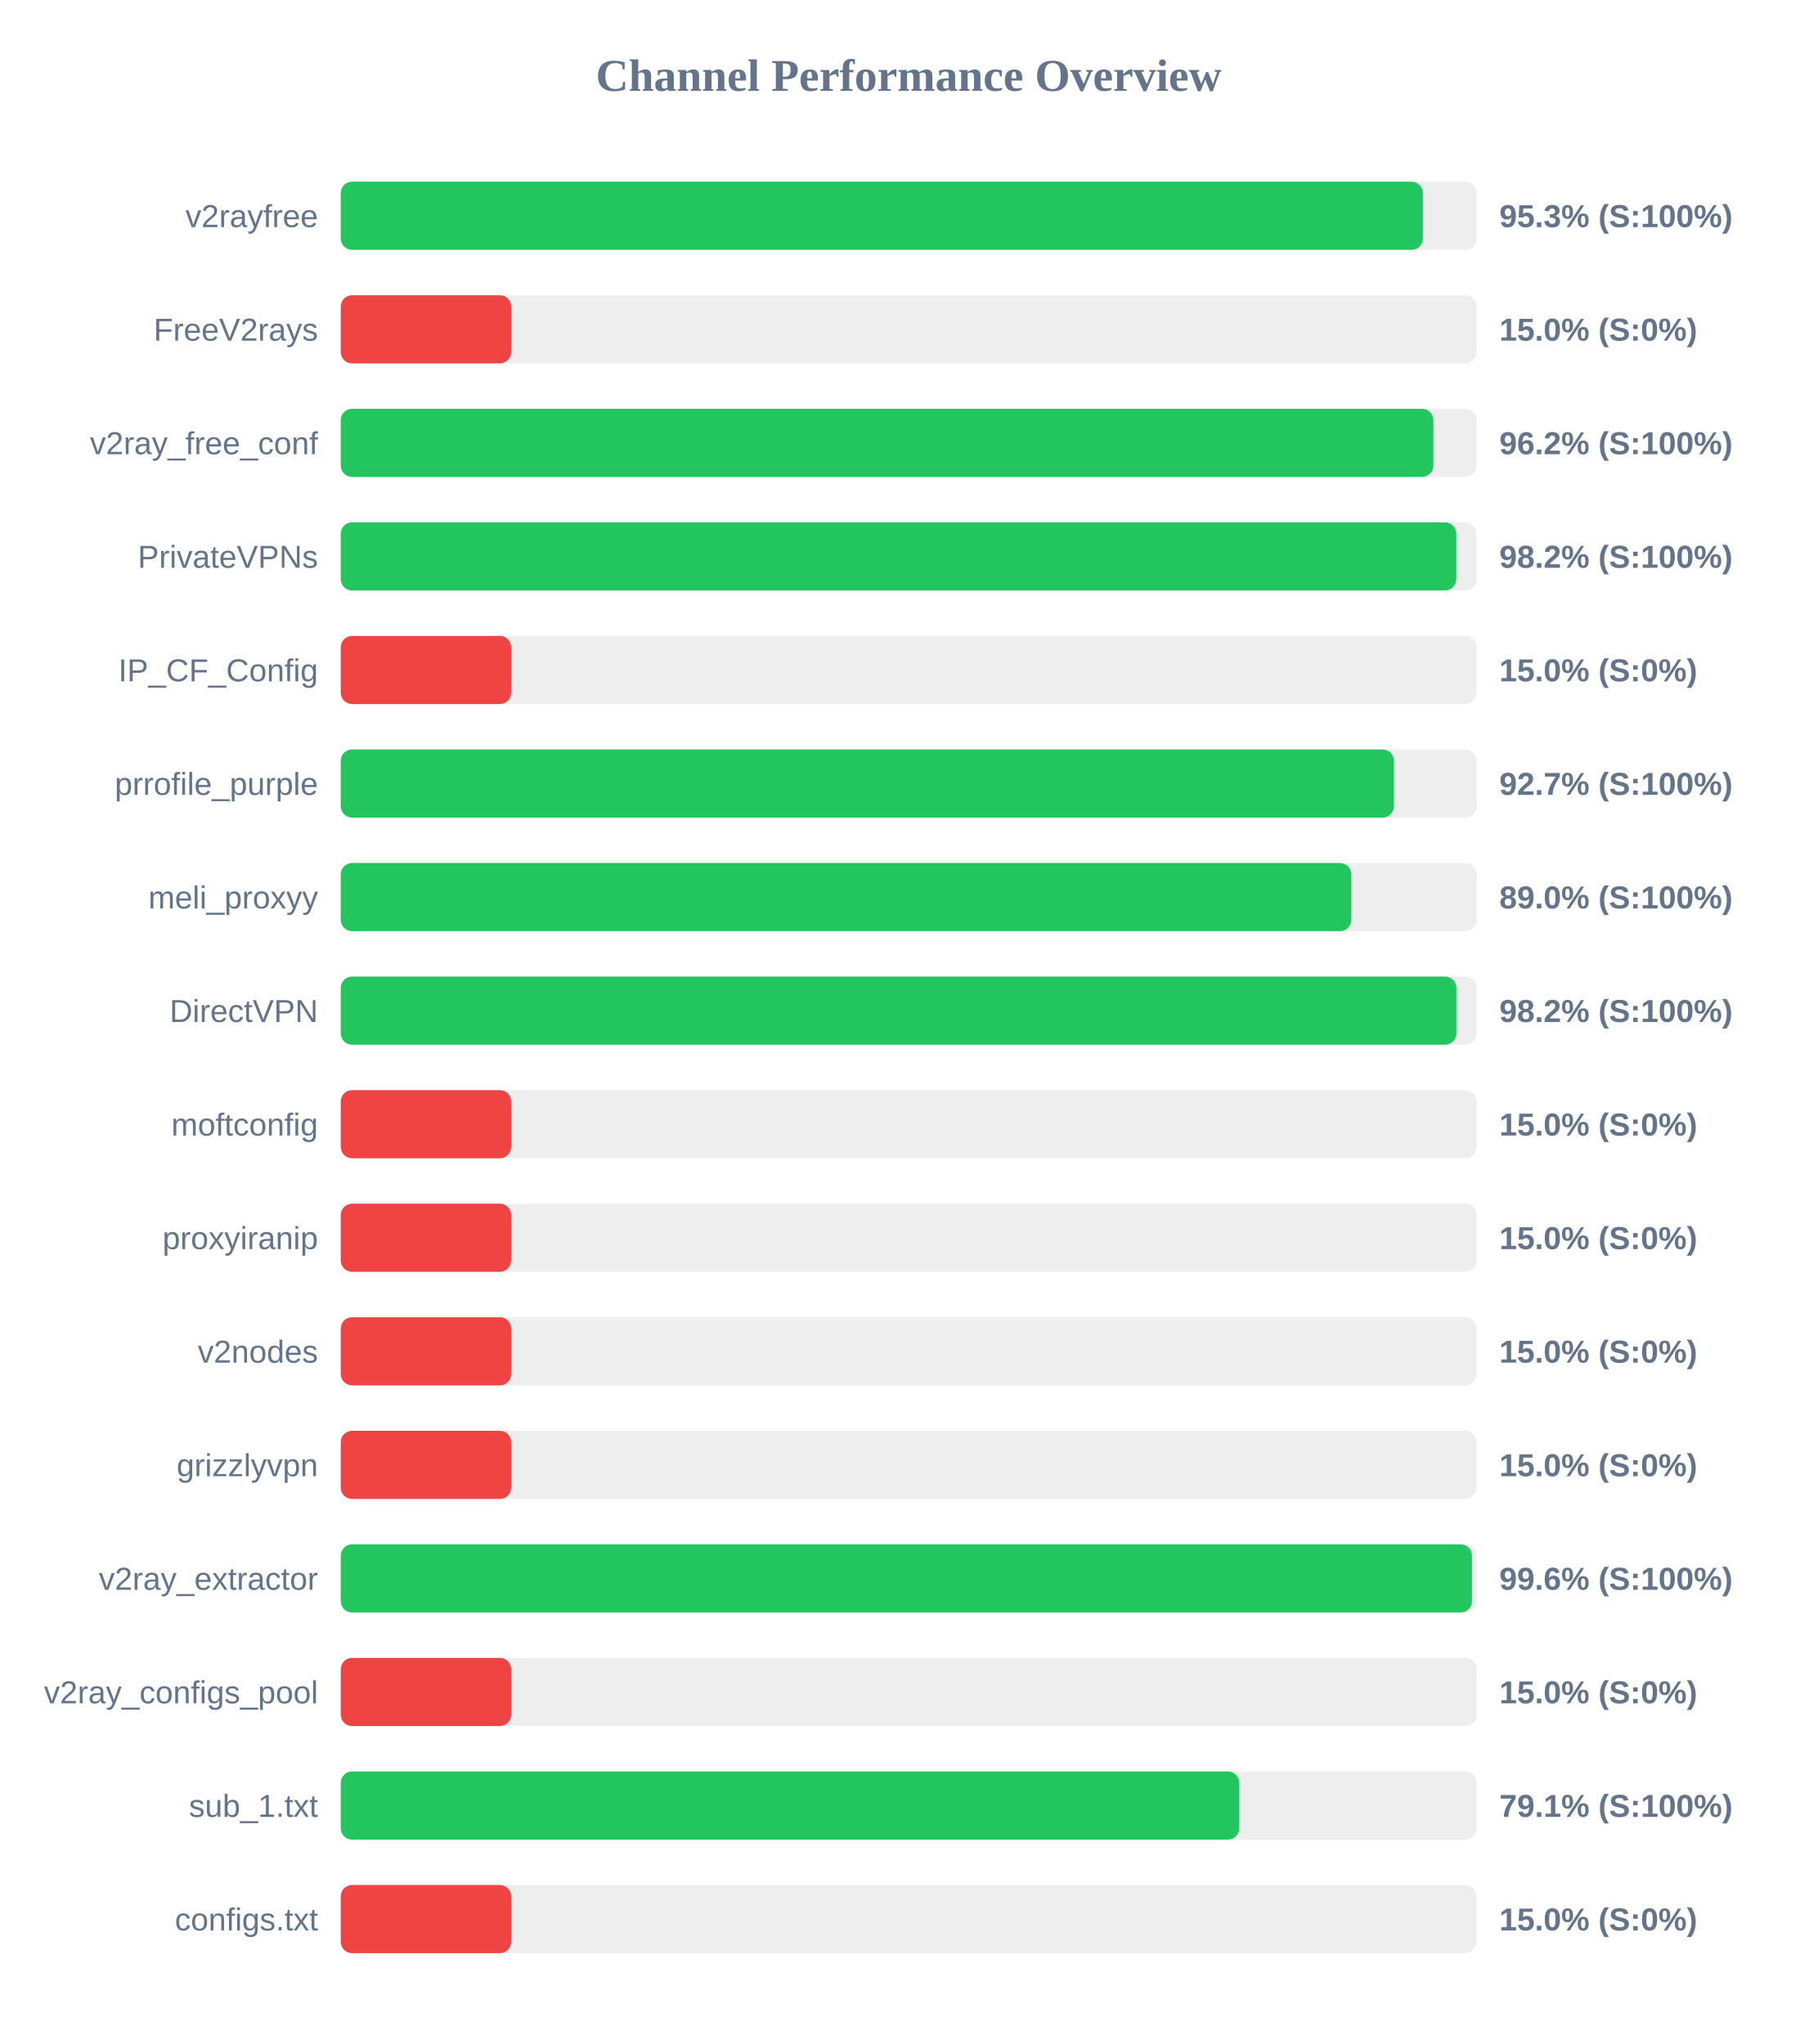
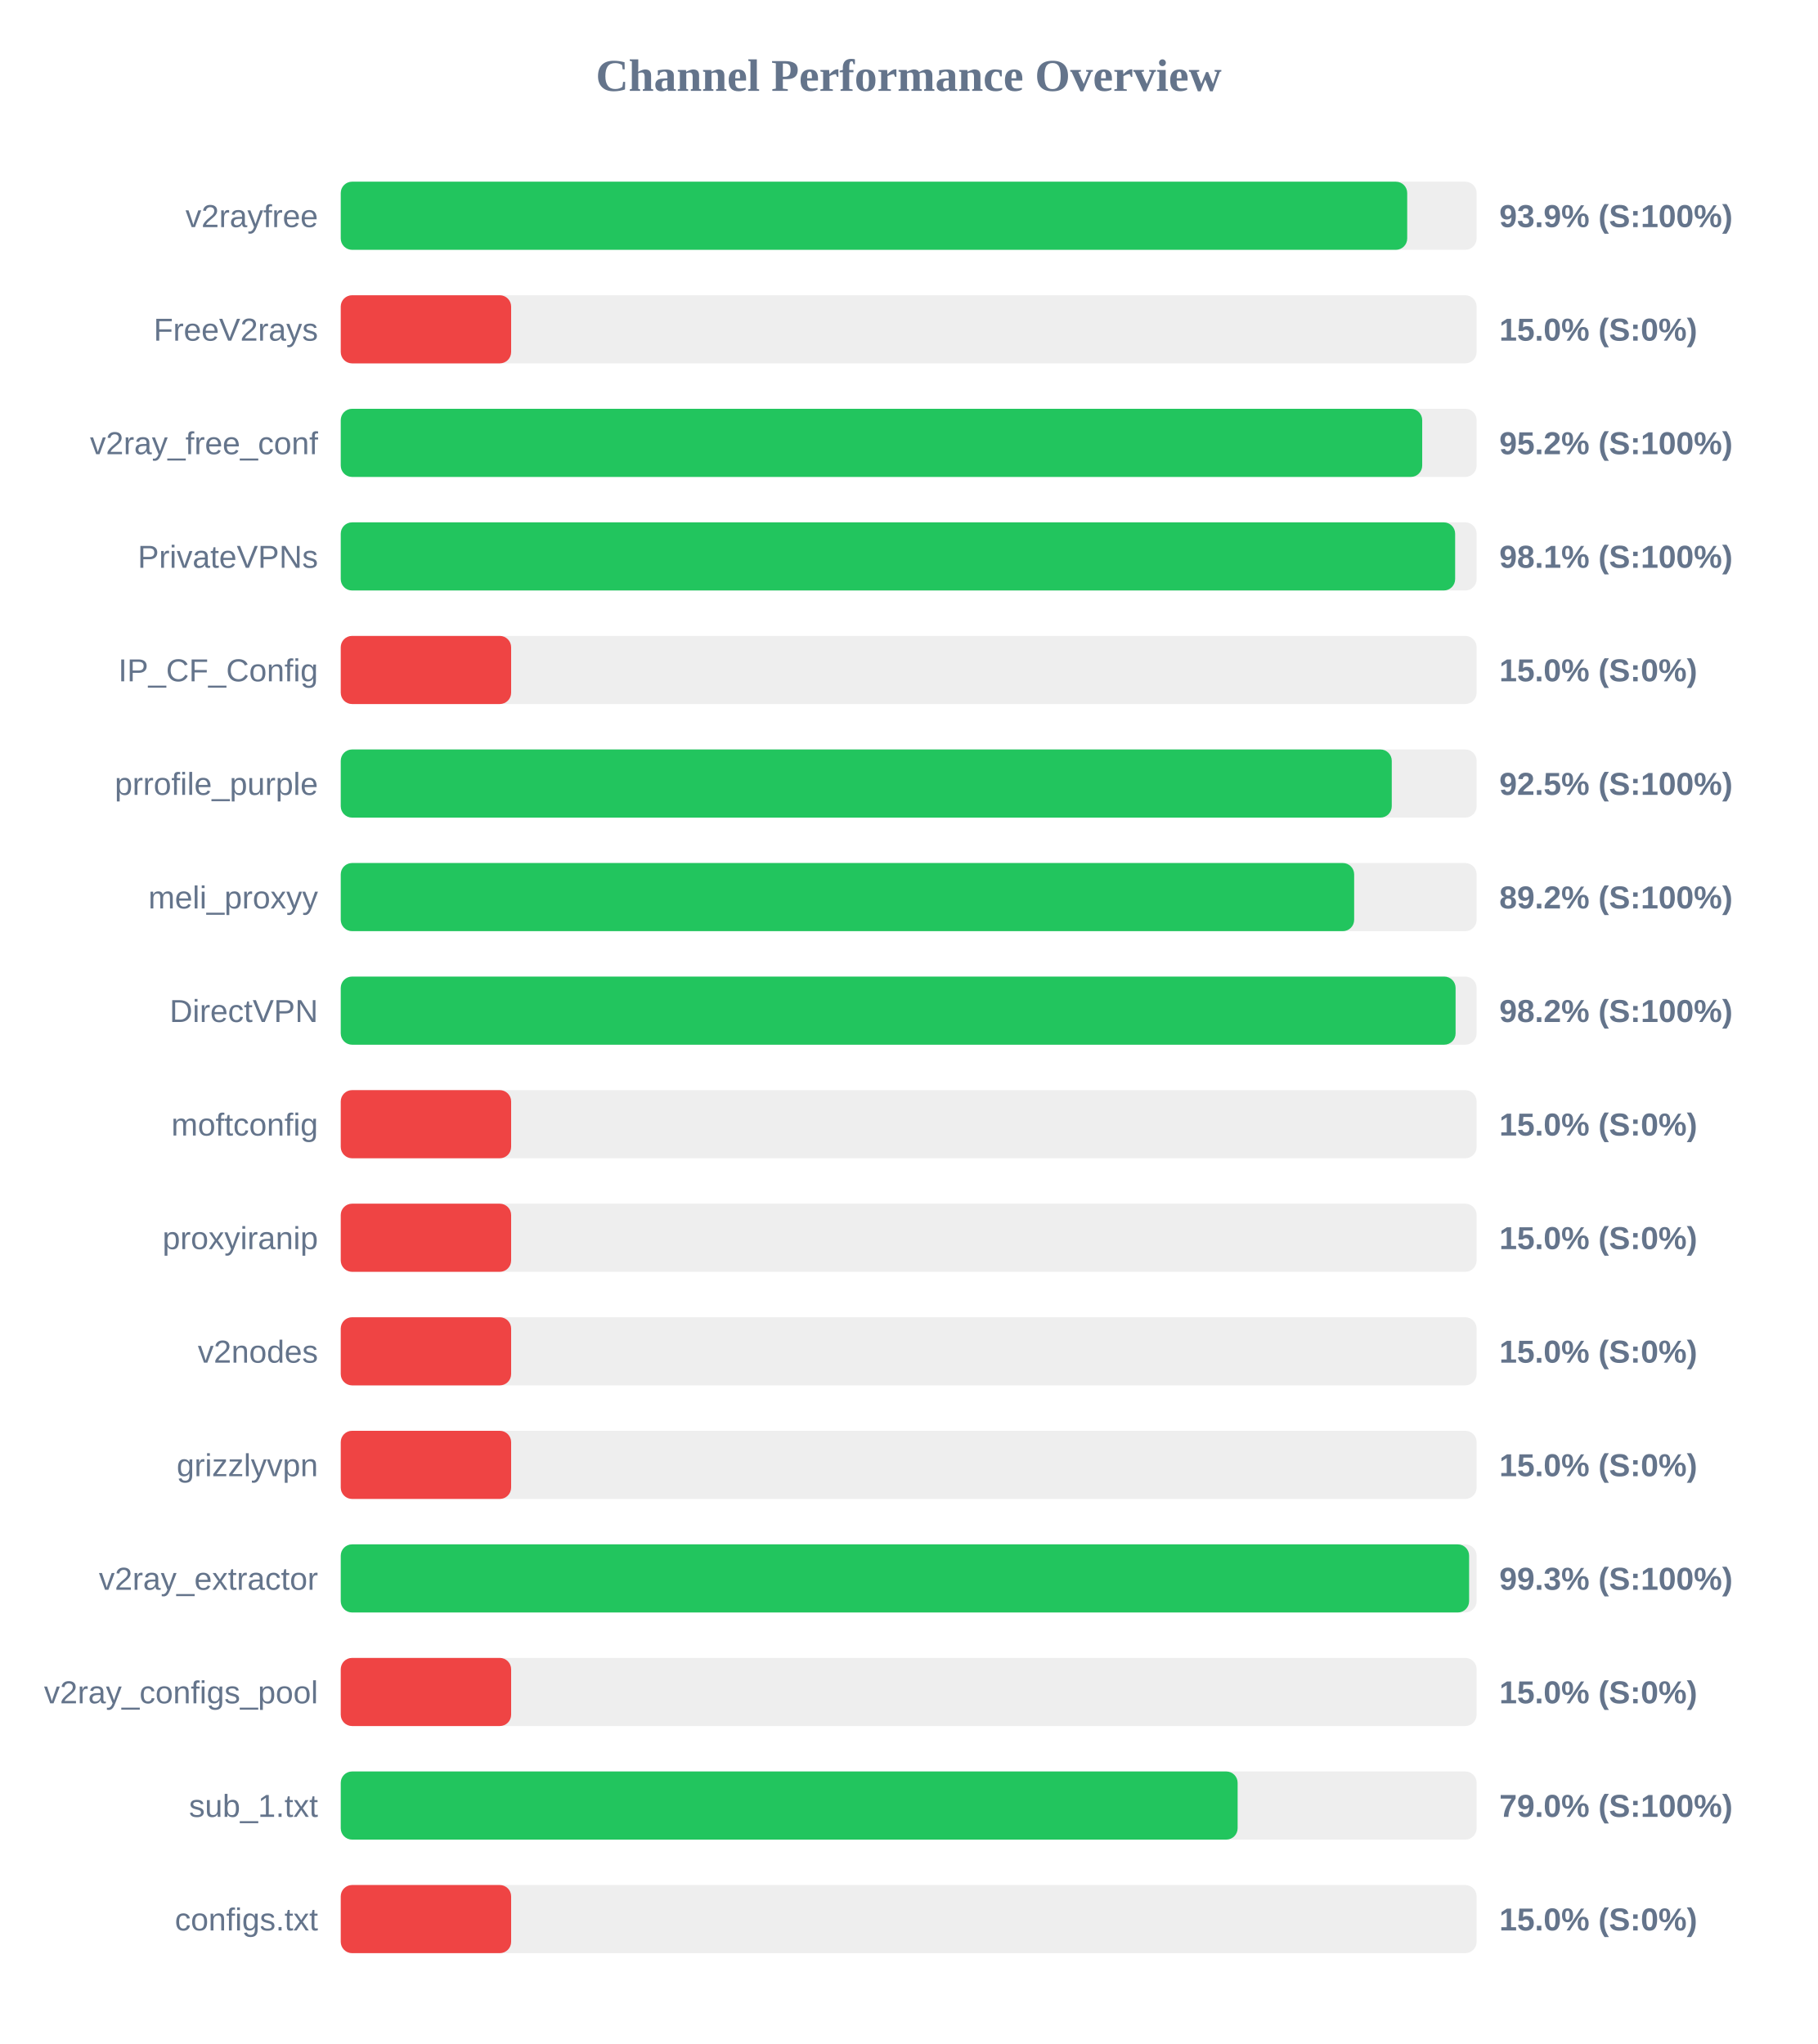
<svg xmlns="http://www.w3.org/2000/svg" width="800" height="900" version="1.1">
  <style>
        .row { font: 14px Arial; fill: #64748b; }
        .score { font: bold 14px Arial; fill: #64748b; }
    </style>
  <text x="400" y="40" text-anchor="middle" font-size="20px" font-weight="bold" fill="#64748b">Channel Performance Overview</text>
  <rect x="150" y="80" width="500" height="30" fill="#eee" rx="5" />
-   <rect x="150" y="80" width="476.35" height="30" fill="#22c55e" rx="5" />
+   <rect x="150" y="80" width="469.45" height="30" fill="#22c55e" rx="5" />
  <text x="140" y="100" text-anchor="end" class="row">v2rayfree</text>
-   <text x="660" y="100" text-anchor="start" class="score">95.3% (S:100%)</text>
+   <text x="660" y="100" text-anchor="start" class="score">93.9% (S:100%)</text>
  <rect x="150" y="130" width="500" height="30" fill="#eee" rx="5" />
  <rect x="150" y="130" width="75.0" height="30" fill="#ef4444" rx="5" />
  <text x="140" y="150" text-anchor="end" class="row">FreeV2rays</text>
  <text x="660" y="150" text-anchor="start" class="score">15.0% (S:0%)</text>
  <rect x="150" y="180" width="500" height="30" fill="#eee" rx="5" />
-   <rect x="150" y="180" width="480.95" height="30" fill="#22c55e" rx="5" />
+   <rect x="150" y="180" width="476.05" height="30" fill="#22c55e" rx="5" />
  <text x="140" y="200" text-anchor="end" class="row">v2ray_free_conf</text>
-   <text x="660" y="200" text-anchor="start" class="score">96.2% (S:100%)</text>
+   <text x="660" y="200" text-anchor="start" class="score">95.2% (S:100%)</text>
  <rect x="150" y="230" width="500" height="30" fill="#eee" rx="5" />
-   <rect x="150" y="230" width="491.05" height="30" fill="#22c55e" rx="5" />
+   <rect x="150" y="230" width="490.55" height="30" fill="#22c55e" rx="5" />
  <text x="140" y="250" text-anchor="end" class="row">PrivateVPNs</text>
-   <text x="660" y="250" text-anchor="start" class="score">98.2% (S:100%)</text>
+   <text x="660" y="250" text-anchor="start" class="score">98.1% (S:100%)</text>
  <rect x="150" y="280" width="500" height="30" fill="#eee" rx="5" />
  <rect x="150" y="280" width="75.0" height="30" fill="#ef4444" rx="5" />
  <text x="140" y="300" text-anchor="end" class="row">IP_CF_Config</text>
  <text x="660" y="300" text-anchor="start" class="score">15.0% (S:0%)</text>
  <rect x="150" y="330" width="500" height="30" fill="#eee" rx="5" />
-   <rect x="150" y="330" width="463.6" height="30" fill="#22c55e" rx="5" />
+   <rect x="150" y="330" width="462.65" height="30" fill="#22c55e" rx="5" />
  <text x="140" y="350" text-anchor="end" class="row">prrofile_purple</text>
-   <text x="660" y="350" text-anchor="start" class="score">92.7% (S:100%)</text>
+   <text x="660" y="350" text-anchor="start" class="score">92.5% (S:100%)</text>
  <rect x="150" y="380" width="500" height="30" fill="#eee" rx="5" />
-   <rect x="150" y="380" width="444.85" height="30" fill="#22c55e" rx="5" />
+   <rect x="150" y="380" width="446.1" height="30" fill="#22c55e" rx="5" />
  <text x="140" y="400" text-anchor="end" class="row">meli_proxyy</text>
-   <text x="660" y="400" text-anchor="start" class="score">89.0% (S:100%)</text>
+   <text x="660" y="400" text-anchor="start" class="score">89.2% (S:100%)</text>
  <rect x="150" y="430" width="500" height="30" fill="#eee" rx="5" />
-   <rect x="150" y="430" width="491.1" height="30" fill="#22c55e" rx="5" />
+   <rect x="150" y="430" width="490.75" height="30" fill="#22c55e" rx="5" />
  <text x="140" y="450" text-anchor="end" class="row">DirectVPN</text>
  <text x="660" y="450" text-anchor="start" class="score">98.2% (S:100%)</text>
  <rect x="150" y="480" width="500" height="30" fill="#eee" rx="5" />
  <rect x="150" y="480" width="75.0" height="30" fill="#ef4444" rx="5" />
  <text x="140" y="500" text-anchor="end" class="row">moftconfig</text>
  <text x="660" y="500" text-anchor="start" class="score">15.0% (S:0%)</text>
  <rect x="150" y="530" width="500" height="30" fill="#eee" rx="5" />
  <rect x="150" y="530" width="75.0" height="30" fill="#ef4444" rx="5" />
  <text x="140" y="550" text-anchor="end" class="row">proxyiranip</text>
  <text x="660" y="550" text-anchor="start" class="score">15.0% (S:0%)</text>
  <rect x="150" y="580" width="500" height="30" fill="#eee" rx="5" />
  <rect x="150" y="580" width="75.0" height="30" fill="#ef4444" rx="5" />
  <text x="140" y="600" text-anchor="end" class="row">v2nodes</text>
  <text x="660" y="600" text-anchor="start" class="score">15.0% (S:0%)</text>
  <rect x="150" y="630" width="500" height="30" fill="#eee" rx="5" />
  <rect x="150" y="630" width="75.0" height="30" fill="#ef4444" rx="5" />
  <text x="140" y="650" text-anchor="end" class="row">grizzlyvpn</text>
  <text x="660" y="650" text-anchor="start" class="score">15.0% (S:0%)</text>
  <rect x="150" y="680" width="500" height="30" fill="#eee" rx="5" />
-   <rect x="150" y="680" width="497.95" height="30" fill="#22c55e" rx="5" />
+   <rect x="150" y="680" width="496.7" height="30" fill="#22c55e" rx="5" />
  <text x="140" y="700" text-anchor="end" class="row">v2ray_extractor</text>
-   <text x="660" y="700" text-anchor="start" class="score">99.6% (S:100%)</text>
+   <text x="660" y="700" text-anchor="start" class="score">99.3% (S:100%)</text>
  <rect x="150" y="730" width="500" height="30" fill="#eee" rx="5" />
  <rect x="150" y="730" width="75.0" height="30" fill="#ef4444" rx="5" />
  <text x="140" y="750" text-anchor="end" class="row">v2ray_configs_pool</text>
  <text x="660" y="750" text-anchor="start" class="score">15.0% (S:0%)</text>
  <rect x="150" y="780" width="500" height="30" fill="#eee" rx="5" />
-   <rect x="150" y="780" width="395.5" height="30" fill="#22c55e" rx="5" />
+   <rect x="150" y="780" width="394.8" height="30" fill="#22c55e" rx="5" />
  <text x="140" y="800" text-anchor="end" class="row">sub_1.txt</text>
-   <text x="660" y="800" text-anchor="start" class="score">79.1% (S:100%)</text>
+   <text x="660" y="800" text-anchor="start" class="score">79.0% (S:100%)</text>
  <rect x="150" y="830" width="500" height="30" fill="#eee" rx="5" />
  <rect x="150" y="830" width="75.0" height="30" fill="#ef4444" rx="5" />
  <text x="140" y="850" text-anchor="end" class="row">configs.txt</text>
  <text x="660" y="850" text-anchor="start" class="score">15.0% (S:0%)</text>
</svg>
